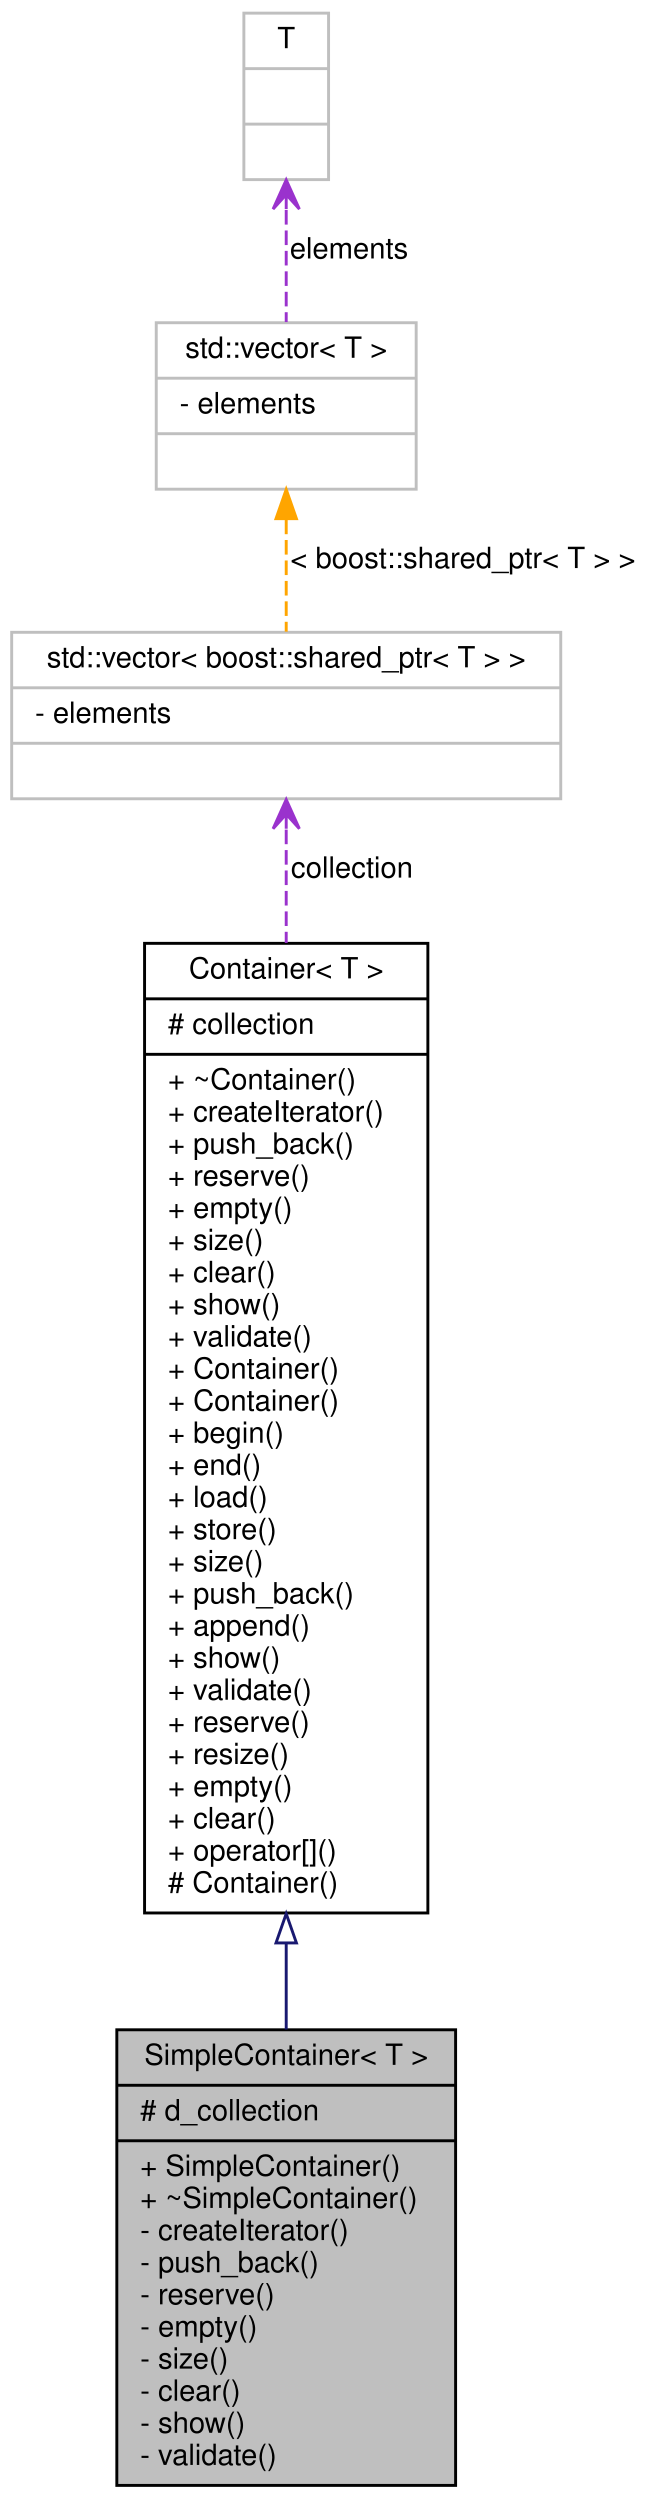
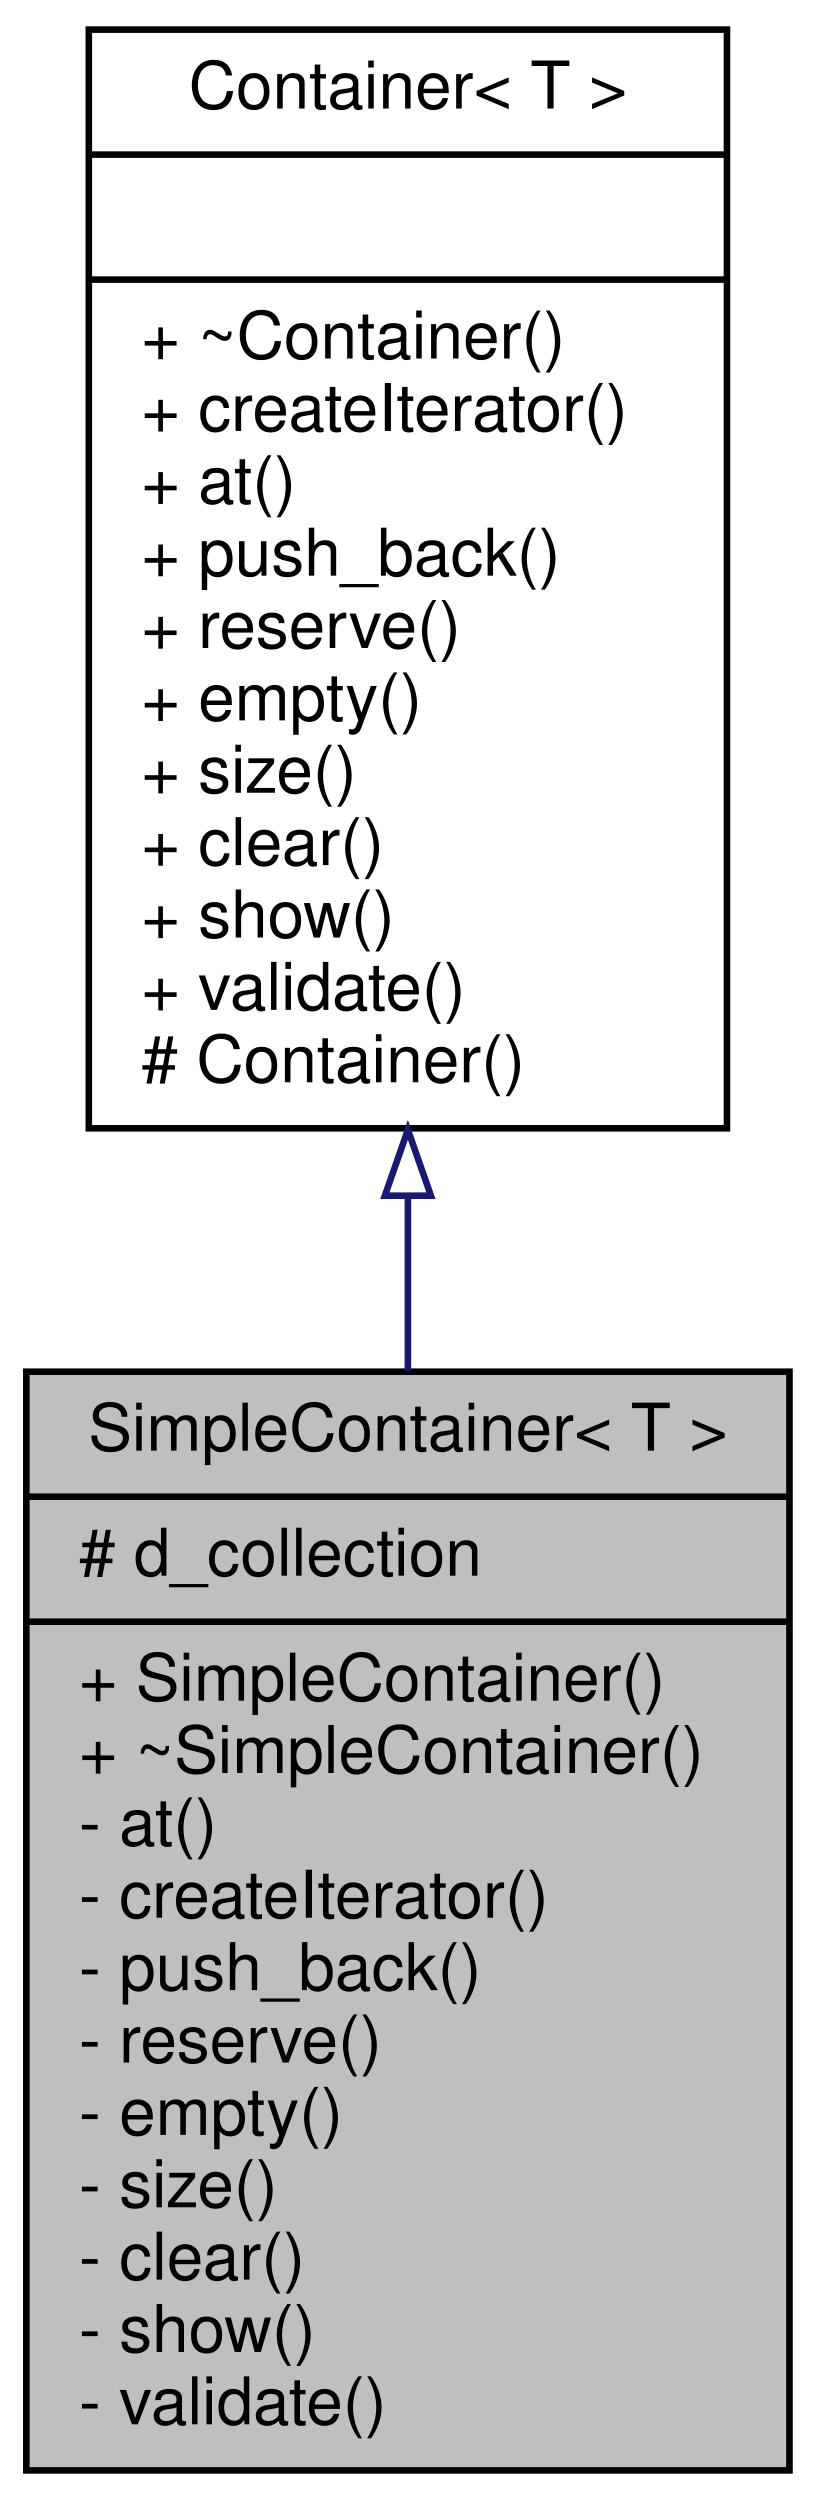
- <svg xmlns="http://www.w3.org/2000/svg" xmlns:xlink="http://www.w3.org/1999/xlink" width="223pt" height="856pt" viewBox="0.00 0.00 223.00 856.00">
-   <g id="graph1" class="graph" transform="scale(1 1) rotate(0) translate(4 852)">
-     <polygon fill="white" stroke="white" points="-4,5 -4,-852 220,-852 220,5 -4,5" />
+ <svg xmlns="http://www.w3.org/2000/svg" xmlns:xlink="http://www.w3.org/1999/xlink" width="124pt" height="380pt" viewBox="0.00 0.00 124.00 380.00">
+   <g id="graph1" class="graph" transform="scale(1 1) rotate(0) translate(4 376)">
+     <polygon fill="white" stroke="white" points="-4,5 -4,-376 121,-376 121,5 -4,5" />
    <g id="node1" class="node">
-       <polygon fill="#bfbfbf" stroke="black" points="36,-1 36,-157 152,-157 152,-1 36,-1" />
-       <text text-anchor="middle" x="94" y="-145" font-family="Helvetica,sans-Serif" font-size="10.00">SimpleContainer&lt; T &gt;</text>
-       <polyline fill="none" stroke="black" points="36,-138 152,-138 " />
-       <text text-anchor="start" x="44" y="-126" font-family="Helvetica,sans-Serif" font-size="10.00"># d_collection</text>
-       <polyline fill="none" stroke="black" points="36,-119 152,-119 " />
-       <text text-anchor="start" x="44" y="-107" font-family="Helvetica,sans-Serif" font-size="10.00">+ SimpleContainer()</text>
-       <text text-anchor="start" x="44" y="-96" font-family="Helvetica,sans-Serif" font-size="10.00">+ ~SimpleContainer()</text>
-       <text text-anchor="start" x="44" y="-85" font-family="Helvetica,sans-Serif" font-size="10.00">- createIterator()</text>
-       <text text-anchor="start" x="44" y="-74" font-family="Helvetica,sans-Serif" font-size="10.00">- push_back()</text>
-       <text text-anchor="start" x="44" y="-63" font-family="Helvetica,sans-Serif" font-size="10.00">- reserve()</text>
-       <text text-anchor="start" x="44" y="-52" font-family="Helvetica,sans-Serif" font-size="10.00">- empty()</text>
-       <text text-anchor="start" x="44" y="-41" font-family="Helvetica,sans-Serif" font-size="10.00">- size()</text>
-       <text text-anchor="start" x="44" y="-30" font-family="Helvetica,sans-Serif" font-size="10.00">- clear()</text>
-       <text text-anchor="start" x="44" y="-19" font-family="Helvetica,sans-Serif" font-size="10.00">- show()</text>
-       <text text-anchor="start" x="44" y="-8" font-family="Helvetica,sans-Serif" font-size="10.00">- validate()</text>
+       <polygon fill="#bfbfbf" stroke="black" points="0,-0.5 0,-167.5 116,-167.5 116,-0.5 0,-0.5" />
+       <text text-anchor="middle" x="58" y="-155.5" font-family="Helvetica,sans-Serif" font-size="10.00">SimpleContainer&lt; T &gt;</text>
+       <polyline fill="none" stroke="black" points="0,-148.5 116,-148.5 " />
+       <text text-anchor="start" x="8" y="-136.5" font-family="Helvetica,sans-Serif" font-size="10.00"># d_collection</text>
+       <polyline fill="none" stroke="black" points="0,-129.5 116,-129.5 " />
+       <text text-anchor="start" x="8" y="-117.5" font-family="Helvetica,sans-Serif" font-size="10.00">+ SimpleContainer()</text>
+       <text text-anchor="start" x="8" y="-106.5" font-family="Helvetica,sans-Serif" font-size="10.00">+ ~SimpleContainer()</text>
+       <text text-anchor="start" x="8" y="-95.5" font-family="Helvetica,sans-Serif" font-size="10.00">- at()</text>
+       <text text-anchor="start" x="8" y="-84.5" font-family="Helvetica,sans-Serif" font-size="10.00">- createIterator()</text>
+       <text text-anchor="start" x="8" y="-73.5" font-family="Helvetica,sans-Serif" font-size="10.00">- push_back()</text>
+       <text text-anchor="start" x="8" y="-62.5" font-family="Helvetica,sans-Serif" font-size="10.00">- reserve()</text>
+       <text text-anchor="start" x="8" y="-51.5" font-family="Helvetica,sans-Serif" font-size="10.00">- empty()</text>
+       <text text-anchor="start" x="8" y="-40.5" font-family="Helvetica,sans-Serif" font-size="10.00">- size()</text>
+       <text text-anchor="start" x="8" y="-29.5" font-family="Helvetica,sans-Serif" font-size="10.00">- clear()</text>
+       <text text-anchor="start" x="8" y="-18.5" font-family="Helvetica,sans-Serif" font-size="10.00">- show()</text>
+       <text text-anchor="start" x="8" y="-7.5" font-family="Helvetica,sans-Serif" font-size="10.00">- validate()</text>
    </g>
    <g id="node2" class="node">
      <a xlink:href="class_container.html" target="_top" xlink:title="class Container -">
-         <polygon fill="white" stroke="black" points="45.5,-197 45.5,-529 142.5,-529 142.5,-197 45.5,-197" />
-         <text text-anchor="middle" x="94" y="-517" font-family="Helvetica,sans-Serif" font-size="10.00">Container&lt; T &gt;</text>
-         <polyline fill="none" stroke="black" points="45.5,-510 142.5,-510 " />
-         <text text-anchor="start" x="53.5" y="-498" font-family="Helvetica,sans-Serif" font-size="10.00"># collection</text>
-         <polyline fill="none" stroke="black" points="45.5,-491 142.5,-491 " />
-         <text text-anchor="start" x="53.5" y="-479" font-family="Helvetica,sans-Serif" font-size="10.00">+ ~Container()</text>
-         <text text-anchor="start" x="53.5" y="-468" font-family="Helvetica,sans-Serif" font-size="10.00">+ createIterator()</text>
-         <text text-anchor="start" x="53.5" y="-457" font-family="Helvetica,sans-Serif" font-size="10.00">+ push_back()</text>
-         <text text-anchor="start" x="53.5" y="-446" font-family="Helvetica,sans-Serif" font-size="10.00">+ reserve()</text>
-         <text text-anchor="start" x="53.5" y="-435" font-family="Helvetica,sans-Serif" font-size="10.00">+ empty()</text>
-         <text text-anchor="start" x="53.5" y="-424" font-family="Helvetica,sans-Serif" font-size="10.00">+ size()</text>
-         <text text-anchor="start" x="53.5" y="-413" font-family="Helvetica,sans-Serif" font-size="10.00">+ clear()</text>
-         <text text-anchor="start" x="53.5" y="-402" font-family="Helvetica,sans-Serif" font-size="10.00">+ show()</text>
-         <text text-anchor="start" x="53.5" y="-391" font-family="Helvetica,sans-Serif" font-size="10.00">+ validate()</text>
-         <text text-anchor="start" x="53.5" y="-380" font-family="Helvetica,sans-Serif" font-size="10.00">+ Container()</text>
-         <text text-anchor="start" x="53.5" y="-369" font-family="Helvetica,sans-Serif" font-size="10.00">+ Container()</text>
-         <text text-anchor="start" x="53.5" y="-358" font-family="Helvetica,sans-Serif" font-size="10.00">+ begin()</text>
-         <text text-anchor="start" x="53.5" y="-347" font-family="Helvetica,sans-Serif" font-size="10.00">+ end()</text>
-         <text text-anchor="start" x="53.5" y="-336" font-family="Helvetica,sans-Serif" font-size="10.00">+ load()</text>
-         <text text-anchor="start" x="53.5" y="-325" font-family="Helvetica,sans-Serif" font-size="10.00">+ store()</text>
-         <text text-anchor="start" x="53.5" y="-314" font-family="Helvetica,sans-Serif" font-size="10.00">+ size()</text>
-         <text text-anchor="start" x="53.5" y="-303" font-family="Helvetica,sans-Serif" font-size="10.00">+ push_back()</text>
-         <text text-anchor="start" x="53.5" y="-292" font-family="Helvetica,sans-Serif" font-size="10.00">+ append()</text>
-         <text text-anchor="start" x="53.5" y="-281" font-family="Helvetica,sans-Serif" font-size="10.00">+ show()</text>
-         <text text-anchor="start" x="53.5" y="-270" font-family="Helvetica,sans-Serif" font-size="10.00">+ validate()</text>
-         <text text-anchor="start" x="53.5" y="-259" font-family="Helvetica,sans-Serif" font-size="10.00">+ reserve()</text>
-         <text text-anchor="start" x="53.5" y="-248" font-family="Helvetica,sans-Serif" font-size="10.00">+ resize()</text>
-         <text text-anchor="start" x="53.5" y="-237" font-family="Helvetica,sans-Serif" font-size="10.00">+ empty()</text>
-         <text text-anchor="start" x="53.5" y="-226" font-family="Helvetica,sans-Serif" font-size="10.00">+ clear()</text>
-         <text text-anchor="start" x="53.5" y="-215" font-family="Helvetica,sans-Serif" font-size="10.00">+ operator[]()</text>
-         <text text-anchor="start" x="53.5" y="-204" font-family="Helvetica,sans-Serif" font-size="10.00"># Container()</text>
+         <polygon fill="white" stroke="black" points="9.5,-204.5 9.5,-371.5 106.5,-371.5 106.5,-204.5 9.5,-204.5" />
+         <text text-anchor="middle" x="58" y="-359.5" font-family="Helvetica,sans-Serif" font-size="10.00">Container&lt; T &gt;</text>
+         <polyline fill="none" stroke="black" points="9.5,-352.5 106.5,-352.5 " />
+         <text text-anchor="middle" x="58" y="-340.5" font-family="Helvetica,sans-Serif" font-size="10.00"> </text>
+         <polyline fill="none" stroke="black" points="9.5,-333.5 106.5,-333.5 " />
+         <text text-anchor="start" x="17.5" y="-321.5" font-family="Helvetica,sans-Serif" font-size="10.00">+ ~Container()</text>
+         <text text-anchor="start" x="17.5" y="-310.5" font-family="Helvetica,sans-Serif" font-size="10.00">+ createIterator()</text>
+         <text text-anchor="start" x="17.5" y="-299.5" font-family="Helvetica,sans-Serif" font-size="10.00">+ at()</text>
+         <text text-anchor="start" x="17.5" y="-288.5" font-family="Helvetica,sans-Serif" font-size="10.00">+ push_back()</text>
+         <text text-anchor="start" x="17.5" y="-277.5" font-family="Helvetica,sans-Serif" font-size="10.00">+ reserve()</text>
+         <text text-anchor="start" x="17.5" y="-266.5" font-family="Helvetica,sans-Serif" font-size="10.00">+ empty()</text>
+         <text text-anchor="start" x="17.5" y="-255.5" font-family="Helvetica,sans-Serif" font-size="10.00">+ size()</text>
+         <text text-anchor="start" x="17.5" y="-244.5" font-family="Helvetica,sans-Serif" font-size="10.00">+ clear()</text>
+         <text text-anchor="start" x="17.5" y="-233.5" font-family="Helvetica,sans-Serif" font-size="10.00">+ show()</text>
+         <text text-anchor="start" x="17.5" y="-222.5" font-family="Helvetica,sans-Serif" font-size="10.00">+ validate()</text>
+         <text text-anchor="start" x="17.5" y="-211.5" font-family="Helvetica,sans-Serif" font-size="10.00"># Container()</text>
      </a>
    </g>
    <g id="edge2" class="edge">
-       <path fill="none" stroke="midnightblue" d="M94,-186.525C94,-176.391 94,-166.51 94,-157.109" />
-       <polygon fill="none" stroke="midnightblue" points="90.5,-186.736 94,-196.736 97.5,-186.736 90.5,-186.736" />
-     </g>
-     <g id="node4" class="node">
-       <polygon fill="white" stroke="#bfbfbf" points="0,-578.5 0,-635.5 188,-635.5 188,-578.5 0,-578.5" />
-       <text text-anchor="middle" x="94" y="-623.5" font-family="Helvetica,sans-Serif" font-size="10.00">std::vector&lt; boost::shared_ptr&lt; T &gt; &gt;</text>
-       <polyline fill="none" stroke="#bfbfbf" points="0,-616.5 188,-616.5 " />
-       <text text-anchor="start" x="8" y="-604.5" font-family="Helvetica,sans-Serif" font-size="10.00">- elements</text>
-       <polyline fill="none" stroke="#bfbfbf" points="0,-597.5 188,-597.5 " />
-       <text text-anchor="middle" x="94" y="-585.5" font-family="Helvetica,sans-Serif" font-size="10.00"> </text>
-     </g>
-     <g id="edge4" class="edge">
-       <path fill="none" stroke="#9a32cd" stroke-dasharray="5,2" d="M94,-567.949C94,-556.582 94,-543.332 94,-529.144" />
-       <polygon fill="#9a32cd" stroke="#9a32cd" points="94,-578.24 89.5,-568.239 94,-573.24 94,-568.24 94,-568.24 94,-568.24 94,-573.24 98.5,-568.24 94,-578.24 94,-578.24" />
-       <text text-anchor="middle" x="116.5" y="-551.5" font-family="Helvetica,sans-Serif" font-size="10.00">collection</text>
-     </g>
-     <g id="node6" class="node">
-       <a xlink:title="STL class.">
-         <polygon fill="white" stroke="#bfbfbf" points="49.5,-684.5 49.5,-741.5 138.5,-741.5 138.5,-684.5 49.5,-684.5" />
-         <text text-anchor="middle" x="94" y="-729.5" font-family="Helvetica,sans-Serif" font-size="10.00">std::vector&lt; T &gt;</text>
-         <polyline fill="none" stroke="#bfbfbf" points="49.5,-722.5 138.5,-722.5 " />
-         <text text-anchor="start" x="57.5" y="-710.5" font-family="Helvetica,sans-Serif" font-size="10.00">- elements</text>
-         <polyline fill="none" stroke="#bfbfbf" points="49.5,-703.5 138.5,-703.5 " />
-         <text text-anchor="middle" x="94" y="-691.5" font-family="Helvetica,sans-Serif" font-size="10.00"> </text>
-       </a>
-     </g>
-     <g id="edge6" class="edge">
-       <path fill="none" stroke="orange" stroke-dasharray="5,2" d="M94,-674.098C94,-661.403 94,-647.495 94,-635.726" />
-       <polygon fill="orange" stroke="orange" points="90.5,-674.403 94,-684.403 97.5,-674.403 90.5,-674.403" />
-       <text text-anchor="middle" x="154.5" y="-657.5" font-family="Helvetica,sans-Serif" font-size="10.00">&lt; boost::shared_ptr&lt; T &gt; &gt;</text>
-     </g>
-     <g id="node8" class="node">
-       <polygon fill="white" stroke="#bfbfbf" points="79.5,-790.5 79.5,-847.5 108.5,-847.5 108.5,-790.5 79.5,-790.5" />
-       <text text-anchor="middle" x="94" y="-835.5" font-family="Helvetica,sans-Serif" font-size="10.00">T</text>
-       <polyline fill="none" stroke="#bfbfbf" points="79.5,-828.5 108.5,-828.5 " />
-       <text text-anchor="middle" x="94" y="-816.5" font-family="Helvetica,sans-Serif" font-size="10.00"> </text>
-       <polyline fill="none" stroke="#bfbfbf" points="79.5,-809.5 108.5,-809.5 " />
-       <text text-anchor="middle" x="94" y="-797.5" font-family="Helvetica,sans-Serif" font-size="10.00"> </text>
-     </g>
-     <g id="edge8" class="edge">
-       <path fill="none" stroke="#9a32cd" stroke-dasharray="5,2" d="M94,-780.098C94,-767.403 94,-753.495 94,-741.726" />
-       <polygon fill="#9a32cd" stroke="#9a32cd" points="94,-790.403 89.5,-780.403 94,-785.403 94,-780.403 94,-780.403 94,-780.403 94,-785.403 98.5,-780.403 94,-790.403 94,-790.403" />
-       <text text-anchor="middle" x="115.5" y="-763.5" font-family="Helvetica,sans-Serif" font-size="10.00">elements</text>
+       <path fill="none" stroke="midnightblue" d="M58,-193.982C58,-185.185 58,-176.306 58,-167.615" />
+       <polygon fill="none" stroke="midnightblue" points="54.5,-194.256 58,-204.256 61.5,-194.256 54.5,-194.256" />
    </g>
  </g>
</svg>
